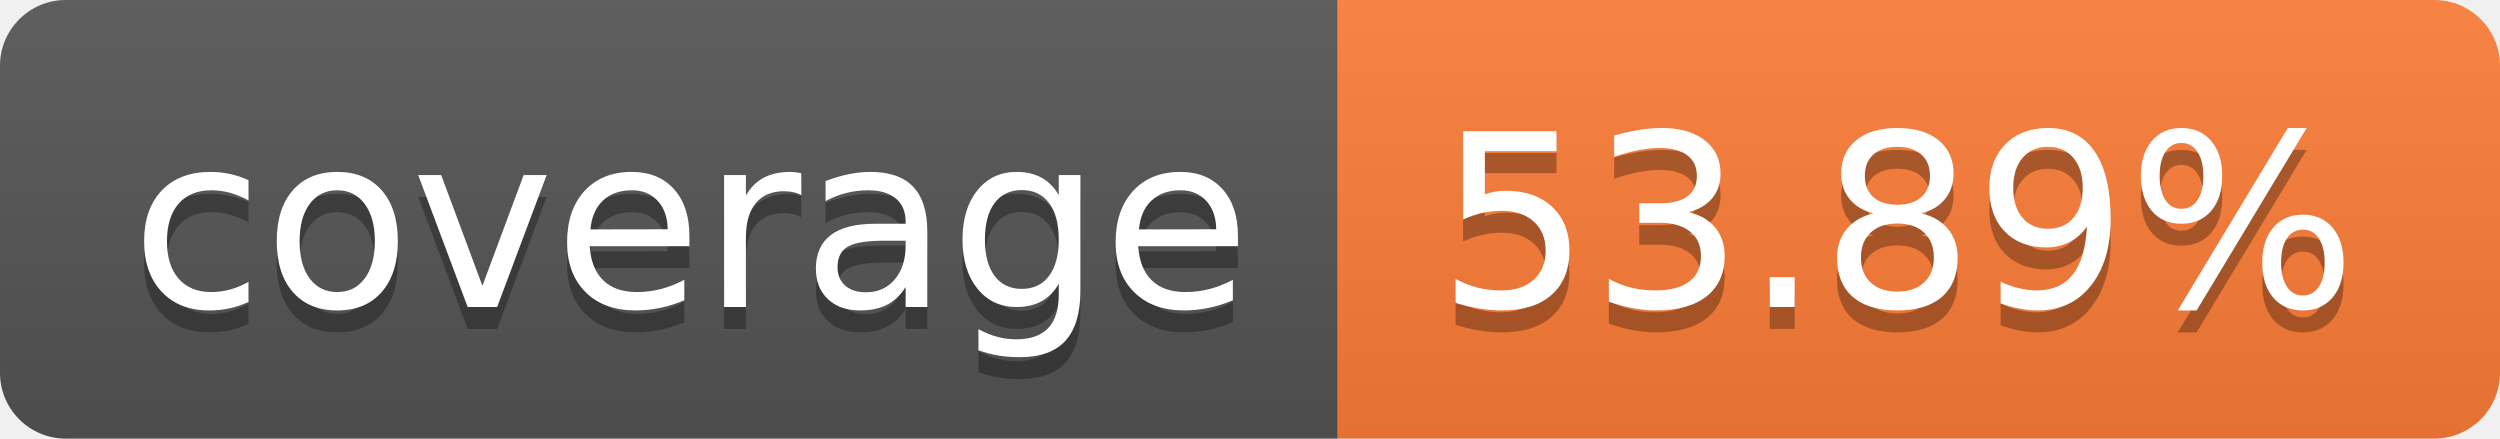
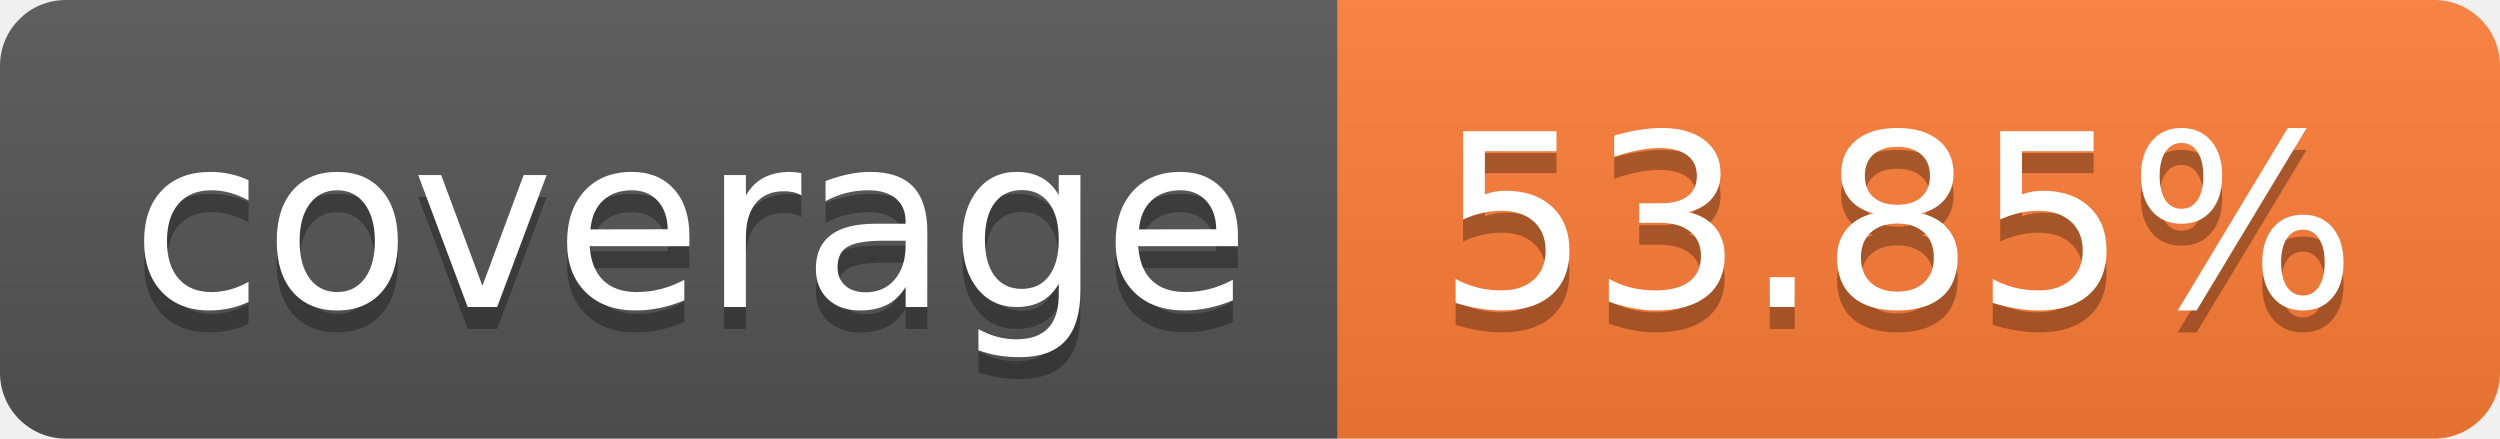
- <svg xmlns="http://www.w3.org/2000/svg" width="114" height="20" role="img" aria-label="coverage: 53.89%">
+ <svg xmlns="http://www.w3.org/2000/svg" width="114" height="20" role="img" aria-label="coverage: 53.85%">
  <linearGradient id="s" x2="0" y2="100%">
    <stop offset="0" stop-color="#bbb" stop-opacity=".1" />
    <stop offset="1" stop-opacity=".1" />
  </linearGradient>
  <clipPath id="r">
    <rect width="114" height="20" rx="3" fill="#fff" />
  </clipPath>
  <g clip-path="url(#r)">
    <rect width="61" height="20" fill="#555" />
    <rect x="61" width="53" height="20" fill="#fe7d37" />
    <rect width="114" height="20" fill="url(#s)" />
  </g>
  <g fill="#fff" text-anchor="middle" font-family="Verdana,Geneva,DejaVu Sans,sans-serif" text-rendering="geometricPrecision" font-size="110">
    <text aria-hidden="true" x="315" y="150" fill="#010101" fill-opacity=".3" transform="scale(.1)" textLength="510">coverage</text>
    <text x="315" y="140" transform="scale(.1)" fill="#fff" textLength="510">coverage</text>
-     <text aria-hidden="true" x="865" y="150" fill="#010101" fill-opacity=".3" transform="scale(.1)" textLength="430">53.89%</text>
-     <text x="865" y="140" transform="scale(.1)" fill="#fff" textLength="430">53.89%</text>
+     <text aria-hidden="true" x="865" y="150" fill="#010101" fill-opacity=".3" transform="scale(.1)" textLength="430">53.85%</text>
+     <text x="865" y="140" transform="scale(.1)" fill="#fff" textLength="430">53.85%</text>
  </g>
</svg>
